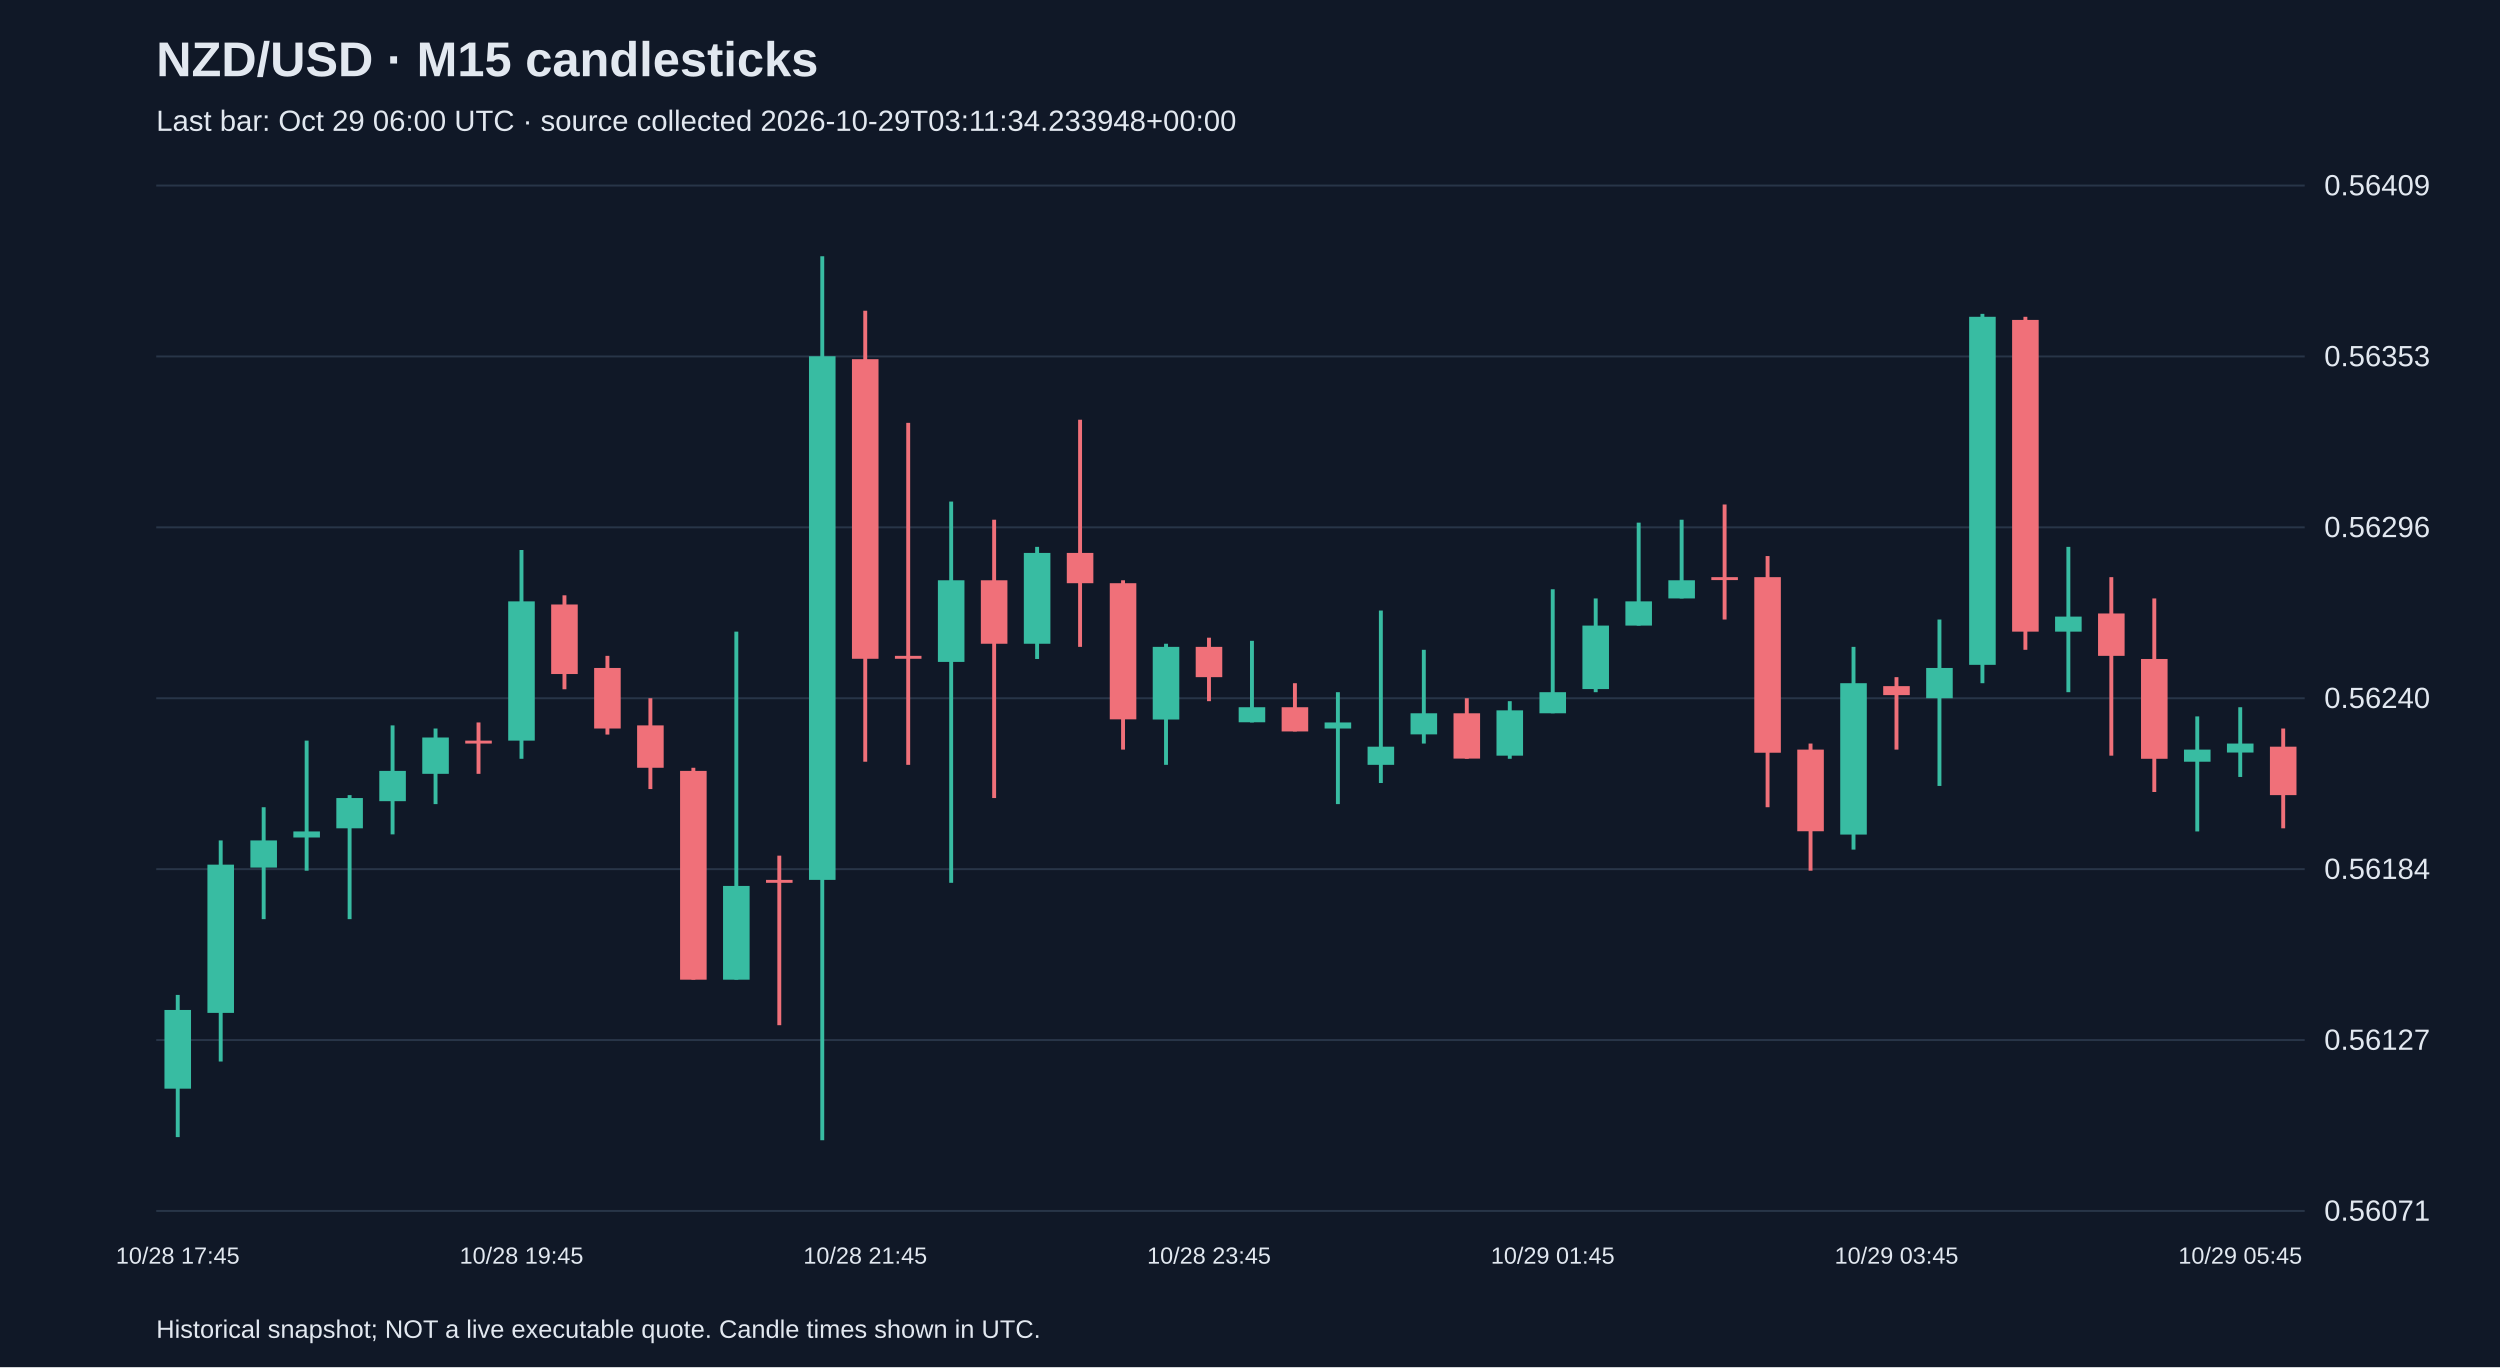
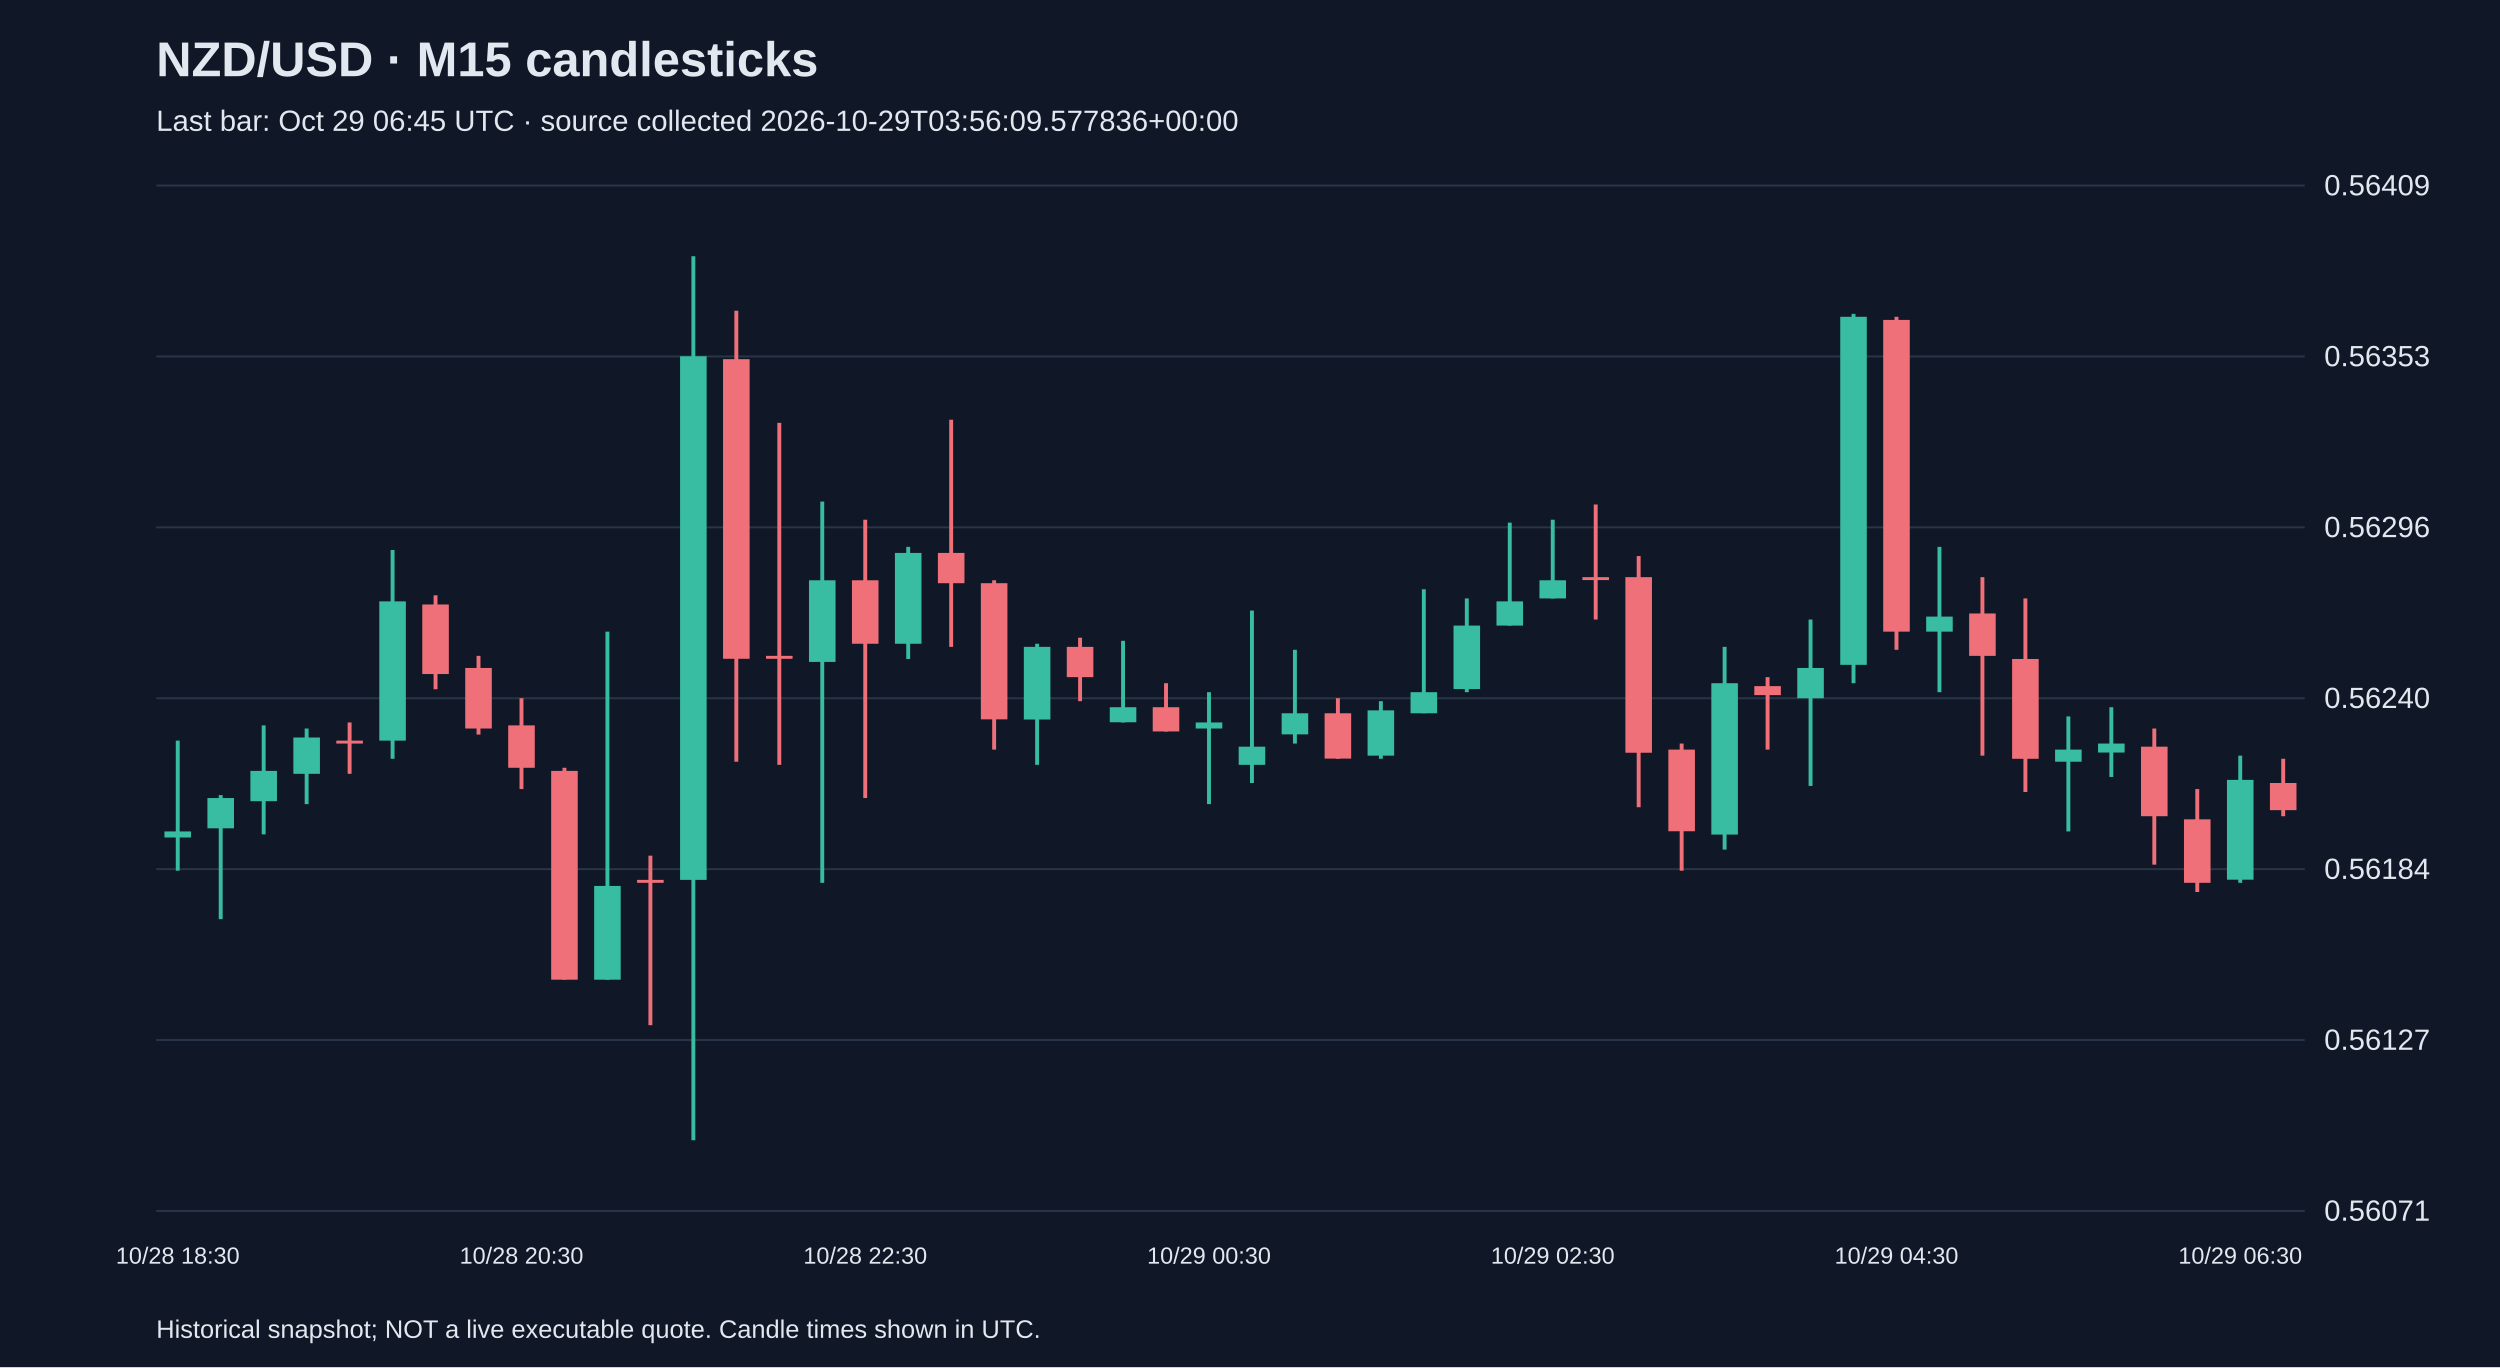
<svg xmlns="http://www.w3.org/2000/svg" viewBox="0 0 1280 700">
  <rect width="100%" height="100%" fill="#101827" />
  <style>text{font-family:Arial,sans-serif;fill:#e2e8f0}</style>
  <text x="80" y="39" font-size="25" font-weight="bold">NZD/USD · M15 candlesticks</text>
-   <text x="80" y="67" font-size="15" fill="#a6b1c5">Last bar: Oct 29 06:00 UTC · source collected 2026-10-29T03:11:34.233948+00:00</text>
+   <text x="80" y="67" font-size="15" fill="#a6b1c5">Last bar: Oct 29 06:45 UTC · source collected 2026-10-29T03:56:09.577836+00:00</text>
  <line x1="80" y1="620.0" x2="1180" y2="620.0" stroke="#283548" />
  <text x="1190" y="625.0" font-size="15">0.56071</text>
  <line x1="80" y1="532.5" x2="1180" y2="532.5" stroke="#283548" />
  <text x="1190" y="537.5" font-size="15">0.56127</text>
  <line x1="80" y1="445.0" x2="1180" y2="445.0" stroke="#283548" />
  <text x="1190" y="450.0" font-size="15">0.56184</text>
  <line x1="80" y1="357.5" x2="1180" y2="357.5" stroke="#283548" />
  <text x="1190" y="362.5" font-size="15">0.56240</text>
  <line x1="80" y1="270.0" x2="1180" y2="270.0" stroke="#283548" />
  <text x="1190" y="275.0" font-size="15">0.56296</text>
  <line x1="80" y1="182.5" x2="1180" y2="182.5" stroke="#283548" />
  <text x="1190" y="187.5" font-size="15">0.56353</text>
  <line x1="80" y1="95.0" x2="1180" y2="95.0" stroke="#283548" />
  <text x="1190" y="100.0" font-size="15">0.56409</text>
-   <line x1="91.0" y1="509.4" x2="91.0" y2="582.2" stroke="#38bca2" stroke-width="2" />
-   <rect x="84.2" y="517.1" width="13.6" height="40.3" fill="#38bca2" />
-   <text x="91.0" y="647" text-anchor="middle" font-size="12">10/28 17:45</text>
-   <line x1="113.0" y1="430.3" x2="113.0" y2="543.5" stroke="#38bca2" stroke-width="2" />
-   <rect x="106.2" y="442.7" width="13.6" height="75.9" fill="#38bca2" />
-   <line x1="135.0" y1="413.3" x2="135.0" y2="470.6" stroke="#38bca2" stroke-width="2" />
-   <rect x="128.2" y="430.3" width="13.6" height="13.9" fill="#38bca2" />
-   <line x1="157.0" y1="379.2" x2="157.0" y2="445.8" stroke="#38bca2" stroke-width="2" />
-   <rect x="150.2" y="425.7" width="13.6" height="3.1" fill="#38bca2" />
-   <line x1="179.0" y1="407.1" x2="179.0" y2="470.6" stroke="#38bca2" stroke-width="2" />
-   <rect x="172.2" y="408.6" width="13.6" height="15.5" fill="#38bca2" />
-   <line x1="201.0" y1="371.4" x2="201.0" y2="427.2" stroke="#38bca2" stroke-width="2" />
-   <rect x="194.2" y="394.7" width="13.6" height="15.5" fill="#38bca2" />
-   <line x1="223.0" y1="373.0" x2="223.0" y2="411.7" stroke="#38bca2" stroke-width="2" />
-   <rect x="216.2" y="377.6" width="13.6" height="18.6" fill="#38bca2" />
-   <line x1="245.0" y1="369.9" x2="245.0" y2="396.2" stroke="#f07079" stroke-width="2" />
-   <rect x="238.2" y="379.2" width="13.6" height="1.5" fill="#f07079" />
-   <line x1="267.0" y1="281.6" x2="267.0" y2="388.5" stroke="#38bca2" stroke-width="2" />
-   <rect x="260.2" y="307.9" width="13.6" height="71.3" fill="#38bca2" />
-   <text x="267.0" y="647" text-anchor="middle" font-size="12">10/28 19:45</text>
-   <line x1="289.0" y1="304.8" x2="289.0" y2="352.9" stroke="#f07079" stroke-width="2" />
-   <rect x="282.2" y="309.5" width="13.6" height="35.6" fill="#f07079" />
-   <line x1="311.0" y1="335.8" x2="311.0" y2="376.1" stroke="#f07079" stroke-width="2" />
-   <rect x="304.2" y="342.0" width="13.6" height="31.0" fill="#f07079" />
-   <line x1="333.0" y1="357.5" x2="333.0" y2="404.0" stroke="#f07079" stroke-width="2" />
-   <rect x="326.2" y="371.4" width="13.6" height="21.7" fill="#f07079" />
-   <line x1="355.0" y1="393.1" x2="355.0" y2="501.6" stroke="#f07079" stroke-width="2" />
-   <rect x="348.2" y="394.7" width="13.6" height="106.9" fill="#f07079" />
-   <line x1="377.0" y1="323.4" x2="377.0" y2="501.6" stroke="#38bca2" stroke-width="2" />
-   <rect x="370.2" y="453.6" width="13.6" height="48.0" fill="#38bca2" />
-   <line x1="399.0" y1="438.1" x2="399.0" y2="524.9" stroke="#f07079" stroke-width="2" />
-   <rect x="392.2" y="450.5" width="13.6" height="1.5" fill="#f07079" />
-   <line x1="421.0" y1="131.2" x2="421.0" y2="583.8" stroke="#38bca2" stroke-width="2" />
-   <rect x="414.2" y="182.4" width="13.6" height="268.1" fill="#38bca2" />
-   <line x1="443.0" y1="159.1" x2="443.0" y2="390.0" stroke="#f07079" stroke-width="2" />
-   <rect x="436.2" y="183.9" width="13.6" height="153.4" fill="#f07079" />
-   <text x="443.0" y="647" text-anchor="middle" font-size="12">10/28 21:45</text>
-   <line x1="465.0" y1="216.5" x2="465.0" y2="391.6" stroke="#f07079" stroke-width="2" />
-   <rect x="458.2" y="335.8" width="13.6" height="1.5" fill="#f07079" />
-   <line x1="487.0" y1="256.8" x2="487.0" y2="452.0" stroke="#38bca2" stroke-width="2" />
-   <rect x="480.2" y="297.1" width="13.6" height="41.8" fill="#38bca2" />
-   <line x1="509.0" y1="266.1" x2="509.0" y2="408.6" stroke="#f07079" stroke-width="2" />
-   <rect x="502.2" y="297.1" width="13.6" height="32.5" fill="#f07079" />
-   <line x1="531.0" y1="280.0" x2="531.0" y2="337.4" stroke="#38bca2" stroke-width="2" />
-   <rect x="524.2" y="283.1" width="13.6" height="46.5" fill="#38bca2" />
-   <line x1="553.0" y1="214.9" x2="553.0" y2="331.2" stroke="#f07079" stroke-width="2" />
-   <rect x="546.2" y="283.1" width="13.6" height="15.5" fill="#f07079" />
-   <line x1="575.0" y1="297.1" x2="575.0" y2="383.8" stroke="#f07079" stroke-width="2" />
-   <rect x="568.2" y="298.6" width="13.6" height="69.7" fill="#f07079" />
-   <line x1="597.0" y1="329.6" x2="597.0" y2="391.6" stroke="#38bca2" stroke-width="2" />
-   <rect x="590.2" y="331.2" width="13.6" height="37.2" fill="#38bca2" />
-   <line x1="619.0" y1="326.5" x2="619.0" y2="359.0" stroke="#f07079" stroke-width="2" />
-   <rect x="612.2" y="331.2" width="13.6" height="15.5" fill="#f07079" />
-   <text x="619.0" y="647" text-anchor="middle" font-size="12">10/28 23:45</text>
-   <line x1="641.0" y1="328.1" x2="641.0" y2="369.9" stroke="#38bca2" stroke-width="2" />
-   <rect x="634.2" y="362.1" width="13.6" height="7.7" fill="#38bca2" />
-   <line x1="663.0" y1="349.8" x2="663.0" y2="374.5" stroke="#f07079" stroke-width="2" />
-   <rect x="656.2" y="362.1" width="13.6" height="12.4" fill="#f07079" />
-   <line x1="685.0" y1="354.4" x2="685.0" y2="411.7" stroke="#38bca2" stroke-width="2" />
-   <rect x="678.2" y="369.9" width="13.6" height="3.1" fill="#38bca2" />
-   <line x1="707.0" y1="312.6" x2="707.0" y2="400.9" stroke="#38bca2" stroke-width="2" />
-   <rect x="700.2" y="382.3" width="13.6" height="9.3" fill="#38bca2" />
-   <line x1="729.0" y1="332.7" x2="729.0" y2="380.7" stroke="#38bca2" stroke-width="2" />
-   <rect x="722.2" y="365.2" width="13.6" height="10.8" fill="#38bca2" />
-   <line x1="751.0" y1="357.5" x2="751.0" y2="388.5" stroke="#f07079" stroke-width="2" />
-   <rect x="744.2" y="365.2" width="13.6" height="23.2" fill="#f07079" />
-   <line x1="773.0" y1="359.0" x2="773.0" y2="388.5" stroke="#38bca2" stroke-width="2" />
-   <rect x="766.2" y="363.7" width="13.6" height="23.2" fill="#38bca2" />
-   <line x1="795.0" y1="301.7" x2="795.0" y2="365.2" stroke="#38bca2" stroke-width="2" />
-   <rect x="788.2" y="354.4" width="13.6" height="10.8" fill="#38bca2" />
-   <text x="795.0" y="647" text-anchor="middle" font-size="12">10/29 01:45</text>
-   <line x1="817.0" y1="306.4" x2="817.0" y2="354.4" stroke="#38bca2" stroke-width="2" />
-   <rect x="810.2" y="320.3" width="13.6" height="32.5" fill="#38bca2" />
-   <line x1="839.0" y1="267.6" x2="839.0" y2="320.3" stroke="#38bca2" stroke-width="2" />
-   <rect x="832.2" y="307.9" width="13.6" height="12.4" fill="#38bca2" />
-   <line x1="861.0" y1="266.1" x2="861.0" y2="306.4" stroke="#38bca2" stroke-width="2" />
-   <rect x="854.2" y="297.1" width="13.6" height="9.3" fill="#38bca2" />
-   <line x1="883.0" y1="258.3" x2="883.0" y2="317.2" stroke="#f07079" stroke-width="2" />
-   <rect x="876.2" y="295.5" width="13.6" height="1.5" fill="#f07079" />
-   <line x1="905.0" y1="284.7" x2="905.0" y2="413.3" stroke="#f07079" stroke-width="2" />
-   <rect x="898.2" y="295.5" width="13.6" height="89.9" fill="#f07079" />
-   <line x1="927.0" y1="380.7" x2="927.0" y2="445.8" stroke="#f07079" stroke-width="2" />
-   <rect x="920.2" y="383.8" width="13.6" height="41.8" fill="#f07079" />
-   <line x1="949.0" y1="331.2" x2="949.0" y2="435.0" stroke="#38bca2" stroke-width="2" />
-   <rect x="942.2" y="349.8" width="13.6" height="77.5" fill="#38bca2" />
-   <line x1="971.0" y1="346.7" x2="971.0" y2="383.8" stroke="#f07079" stroke-width="2" />
-   <rect x="964.2" y="351.3" width="13.6" height="4.6" fill="#f07079" />
-   <text x="971.0" y="647" text-anchor="middle" font-size="12">10/29 03:45</text>
-   <line x1="993.0" y1="317.2" x2="993.0" y2="402.4" stroke="#38bca2" stroke-width="2" />
-   <rect x="986.2" y="342.0" width="13.6" height="15.5" fill="#38bca2" />
-   <line x1="1015.0" y1="160.7" x2="1015.0" y2="349.8" stroke="#38bca2" stroke-width="2" />
-   <rect x="1008.2" y="162.2" width="13.6" height="178.2" fill="#38bca2" />
-   <line x1="1037.0" y1="162.2" x2="1037.0" y2="332.7" stroke="#f07079" stroke-width="2" />
-   <rect x="1030.2" y="163.8" width="13.6" height="159.6" fill="#f07079" />
-   <line x1="1059.0" y1="280.0" x2="1059.0" y2="354.4" stroke="#38bca2" stroke-width="2" />
-   <rect x="1052.2" y="315.7" width="13.6" height="7.7" fill="#38bca2" />
-   <line x1="1081.0" y1="295.5" x2="1081.0" y2="386.9" stroke="#f07079" stroke-width="2" />
-   <rect x="1074.2" y="314.1" width="13.6" height="21.7" fill="#f07079" />
-   <line x1="1103.0" y1="306.4" x2="1103.0" y2="405.5" stroke="#f07079" stroke-width="2" />
-   <rect x="1096.2" y="337.4" width="13.6" height="51.1" fill="#f07079" />
-   <line x1="1125.0" y1="366.8" x2="1125.0" y2="425.7" stroke="#38bca2" stroke-width="2" />
-   <rect x="1118.2" y="383.8" width="13.6" height="6.2" fill="#38bca2" />
-   <line x1="1147.0" y1="362.1" x2="1147.0" y2="397.8" stroke="#38bca2" stroke-width="2" />
-   <rect x="1140.2" y="380.7" width="13.6" height="4.6" fill="#38bca2" />
-   <text x="1147.0" y="647" text-anchor="middle" font-size="12">10/29 05:45</text>
-   <line x1="1169.0" y1="373.0" x2="1169.0" y2="424.1" stroke="#f07079" stroke-width="2" />
-   <rect x="1162.2" y="382.3" width="13.6" height="24.8" fill="#f07079" />
+   <line x1="91.0" y1="379.2" x2="91.0" y2="445.8" stroke="#38bca2" stroke-width="2" />
+   <rect x="84.2" y="425.7" width="13.6" height="3.1" fill="#38bca2" />
+   <text x="91.0" y="647" text-anchor="middle" font-size="12">10/28 18:30</text>
+   <line x1="113.0" y1="407.1" x2="113.0" y2="470.6" stroke="#38bca2" stroke-width="2" />
+   <rect x="106.2" y="408.6" width="13.6" height="15.5" fill="#38bca2" />
+   <line x1="135.0" y1="371.4" x2="135.0" y2="427.2" stroke="#38bca2" stroke-width="2" />
+   <rect x="128.2" y="394.7" width="13.6" height="15.5" fill="#38bca2" />
+   <line x1="157.0" y1="373.0" x2="157.0" y2="411.7" stroke="#38bca2" stroke-width="2" />
+   <rect x="150.2" y="377.6" width="13.6" height="18.6" fill="#38bca2" />
+   <line x1="179.0" y1="369.9" x2="179.0" y2="396.2" stroke="#f07079" stroke-width="2" />
+   <rect x="172.2" y="379.2" width="13.6" height="1.5" fill="#f07079" />
+   <line x1="201.0" y1="281.6" x2="201.0" y2="388.5" stroke="#38bca2" stroke-width="2" />
+   <rect x="194.2" y="307.9" width="13.6" height="71.3" fill="#38bca2" />
+   <line x1="223.0" y1="304.8" x2="223.0" y2="352.9" stroke="#f07079" stroke-width="2" />
+   <rect x="216.2" y="309.5" width="13.6" height="35.6" fill="#f07079" />
+   <line x1="245.0" y1="335.8" x2="245.0" y2="376.1" stroke="#f07079" stroke-width="2" />
+   <rect x="238.2" y="342.0" width="13.6" height="31.0" fill="#f07079" />
+   <line x1="267.0" y1="357.5" x2="267.0" y2="404.0" stroke="#f07079" stroke-width="2" />
+   <rect x="260.2" y="371.4" width="13.6" height="21.7" fill="#f07079" />
+   <text x="267.0" y="647" text-anchor="middle" font-size="12">10/28 20:30</text>
+   <line x1="289.0" y1="393.1" x2="289.0" y2="501.6" stroke="#f07079" stroke-width="2" />
+   <rect x="282.2" y="394.7" width="13.6" height="106.9" fill="#f07079" />
+   <line x1="311.0" y1="323.4" x2="311.0" y2="501.6" stroke="#38bca2" stroke-width="2" />
+   <rect x="304.2" y="453.6" width="13.6" height="48.0" fill="#38bca2" />
+   <line x1="333.0" y1="438.1" x2="333.0" y2="524.9" stroke="#f07079" stroke-width="2" />
+   <rect x="326.2" y="450.5" width="13.6" height="1.5" fill="#f07079" />
+   <line x1="355.0" y1="131.2" x2="355.0" y2="583.8" stroke="#38bca2" stroke-width="2" />
+   <rect x="348.2" y="182.4" width="13.6" height="268.1" fill="#38bca2" />
+   <line x1="377.0" y1="159.1" x2="377.0" y2="390.0" stroke="#f07079" stroke-width="2" />
+   <rect x="370.2" y="183.9" width="13.6" height="153.4" fill="#f07079" />
+   <line x1="399.0" y1="216.5" x2="399.0" y2="391.6" stroke="#f07079" stroke-width="2" />
+   <rect x="392.2" y="335.8" width="13.6" height="1.5" fill="#f07079" />
+   <line x1="421.0" y1="256.8" x2="421.0" y2="452.0" stroke="#38bca2" stroke-width="2" />
+   <rect x="414.2" y="297.1" width="13.6" height="41.8" fill="#38bca2" />
+   <line x1="443.0" y1="266.1" x2="443.0" y2="408.6" stroke="#f07079" stroke-width="2" />
+   <rect x="436.2" y="297.1" width="13.6" height="32.5" fill="#f07079" />
+   <text x="443.0" y="647" text-anchor="middle" font-size="12">10/28 22:30</text>
+   <line x1="465.0" y1="280.0" x2="465.0" y2="337.4" stroke="#38bca2" stroke-width="2" />
+   <rect x="458.2" y="283.1" width="13.6" height="46.5" fill="#38bca2" />
+   <line x1="487.0" y1="214.9" x2="487.0" y2="331.2" stroke="#f07079" stroke-width="2" />
+   <rect x="480.2" y="283.1" width="13.6" height="15.5" fill="#f07079" />
+   <line x1="509.0" y1="297.1" x2="509.0" y2="383.8" stroke="#f07079" stroke-width="2" />
+   <rect x="502.2" y="298.6" width="13.6" height="69.7" fill="#f07079" />
+   <line x1="531.0" y1="329.6" x2="531.0" y2="391.6" stroke="#38bca2" stroke-width="2" />
+   <rect x="524.2" y="331.2" width="13.6" height="37.2" fill="#38bca2" />
+   <line x1="553.0" y1="326.5" x2="553.0" y2="359.0" stroke="#f07079" stroke-width="2" />
+   <rect x="546.2" y="331.2" width="13.6" height="15.5" fill="#f07079" />
+   <line x1="575.0" y1="328.1" x2="575.0" y2="369.9" stroke="#38bca2" stroke-width="2" />
+   <rect x="568.2" y="362.1" width="13.6" height="7.7" fill="#38bca2" />
+   <line x1="597.0" y1="349.8" x2="597.0" y2="374.5" stroke="#f07079" stroke-width="2" />
+   <rect x="590.2" y="362.1" width="13.6" height="12.4" fill="#f07079" />
+   <line x1="619.0" y1="354.4" x2="619.0" y2="411.7" stroke="#38bca2" stroke-width="2" />
+   <rect x="612.2" y="369.9" width="13.6" height="3.1" fill="#38bca2" />
+   <text x="619.0" y="647" text-anchor="middle" font-size="12">10/29 00:30</text>
+   <line x1="641.0" y1="312.6" x2="641.0" y2="400.9" stroke="#38bca2" stroke-width="2" />
+   <rect x="634.2" y="382.3" width="13.6" height="9.3" fill="#38bca2" />
+   <line x1="663.0" y1="332.7" x2="663.0" y2="380.7" stroke="#38bca2" stroke-width="2" />
+   <rect x="656.2" y="365.2" width="13.6" height="10.8" fill="#38bca2" />
+   <line x1="685.0" y1="357.5" x2="685.0" y2="388.5" stroke="#f07079" stroke-width="2" />
+   <rect x="678.2" y="365.2" width="13.6" height="23.2" fill="#f07079" />
+   <line x1="707.0" y1="359.0" x2="707.0" y2="388.5" stroke="#38bca2" stroke-width="2" />
+   <rect x="700.2" y="363.7" width="13.6" height="23.2" fill="#38bca2" />
+   <line x1="729.0" y1="301.7" x2="729.0" y2="365.2" stroke="#38bca2" stroke-width="2" />
+   <rect x="722.2" y="354.4" width="13.6" height="10.8" fill="#38bca2" />
+   <line x1="751.0" y1="306.4" x2="751.0" y2="354.4" stroke="#38bca2" stroke-width="2" />
+   <rect x="744.2" y="320.3" width="13.6" height="32.5" fill="#38bca2" />
+   <line x1="773.0" y1="267.6" x2="773.0" y2="320.3" stroke="#38bca2" stroke-width="2" />
+   <rect x="766.2" y="307.9" width="13.6" height="12.4" fill="#38bca2" />
+   <line x1="795.0" y1="266.1" x2="795.0" y2="306.4" stroke="#38bca2" stroke-width="2" />
+   <rect x="788.2" y="297.1" width="13.6" height="9.3" fill="#38bca2" />
+   <text x="795.0" y="647" text-anchor="middle" font-size="12">10/29 02:30</text>
+   <line x1="817.0" y1="258.3" x2="817.0" y2="317.2" stroke="#f07079" stroke-width="2" />
+   <rect x="810.2" y="295.5" width="13.6" height="1.5" fill="#f07079" />
+   <line x1="839.0" y1="284.7" x2="839.0" y2="413.3" stroke="#f07079" stroke-width="2" />
+   <rect x="832.2" y="295.5" width="13.6" height="89.9" fill="#f07079" />
+   <line x1="861.0" y1="380.7" x2="861.0" y2="445.8" stroke="#f07079" stroke-width="2" />
+   <rect x="854.2" y="383.8" width="13.6" height="41.8" fill="#f07079" />
+   <line x1="883.0" y1="331.2" x2="883.0" y2="435.0" stroke="#38bca2" stroke-width="2" />
+   <rect x="876.2" y="349.8" width="13.6" height="77.5" fill="#38bca2" />
+   <line x1="905.0" y1="346.7" x2="905.0" y2="383.8" stroke="#f07079" stroke-width="2" />
+   <rect x="898.2" y="351.3" width="13.6" height="4.6" fill="#f07079" />
+   <line x1="927.0" y1="317.2" x2="927.0" y2="402.4" stroke="#38bca2" stroke-width="2" />
+   <rect x="920.2" y="342.0" width="13.6" height="15.5" fill="#38bca2" />
+   <line x1="949.0" y1="160.7" x2="949.0" y2="349.8" stroke="#38bca2" stroke-width="2" />
+   <rect x="942.2" y="162.2" width="13.6" height="178.2" fill="#38bca2" />
+   <line x1="971.0" y1="162.2" x2="971.0" y2="332.7" stroke="#f07079" stroke-width="2" />
+   <rect x="964.2" y="163.8" width="13.6" height="159.6" fill="#f07079" />
+   <text x="971.0" y="647" text-anchor="middle" font-size="12">10/29 04:30</text>
+   <line x1="993.0" y1="280.0" x2="993.0" y2="354.4" stroke="#38bca2" stroke-width="2" />
+   <rect x="986.2" y="315.7" width="13.6" height="7.7" fill="#38bca2" />
+   <line x1="1015.0" y1="295.5" x2="1015.0" y2="386.9" stroke="#f07079" stroke-width="2" />
+   <rect x="1008.2" y="314.1" width="13.6" height="21.7" fill="#f07079" />
+   <line x1="1037.0" y1="306.4" x2="1037.0" y2="405.5" stroke="#f07079" stroke-width="2" />
+   <rect x="1030.2" y="337.4" width="13.6" height="51.1" fill="#f07079" />
+   <line x1="1059.0" y1="366.8" x2="1059.0" y2="425.7" stroke="#38bca2" stroke-width="2" />
+   <rect x="1052.2" y="383.8" width="13.6" height="6.2" fill="#38bca2" />
+   <line x1="1081.0" y1="362.1" x2="1081.0" y2="397.8" stroke="#38bca2" stroke-width="2" />
+   <rect x="1074.2" y="380.7" width="13.6" height="4.6" fill="#38bca2" />
+   <line x1="1103.0" y1="373.0" x2="1103.0" y2="442.7" stroke="#f07079" stroke-width="2" />
+   <rect x="1096.2" y="382.3" width="13.6" height="35.6" fill="#f07079" />
+   <line x1="1125.0" y1="404.0" x2="1125.0" y2="456.7" stroke="#f07079" stroke-width="2" />
+   <rect x="1118.2" y="419.5" width="13.6" height="32.5" fill="#f07079" />
+   <line x1="1147.0" y1="386.9" x2="1147.0" y2="452.0" stroke="#38bca2" stroke-width="2" />
+   <rect x="1140.2" y="399.3" width="13.6" height="51.1" fill="#38bca2" />
+   <text x="1147.0" y="647" text-anchor="middle" font-size="12">10/29 06:30</text>
+   <line x1="1169.0" y1="388.5" x2="1169.0" y2="417.9" stroke="#f07079" stroke-width="2" />
+   <rect x="1162.2" y="400.9" width="13.6" height="13.9" fill="#f07079" />
  <text x="80" y="685" font-size="13">Historical snapshot; NOT a live executable quote. Candle times shown in UTC.</text>
</svg>
